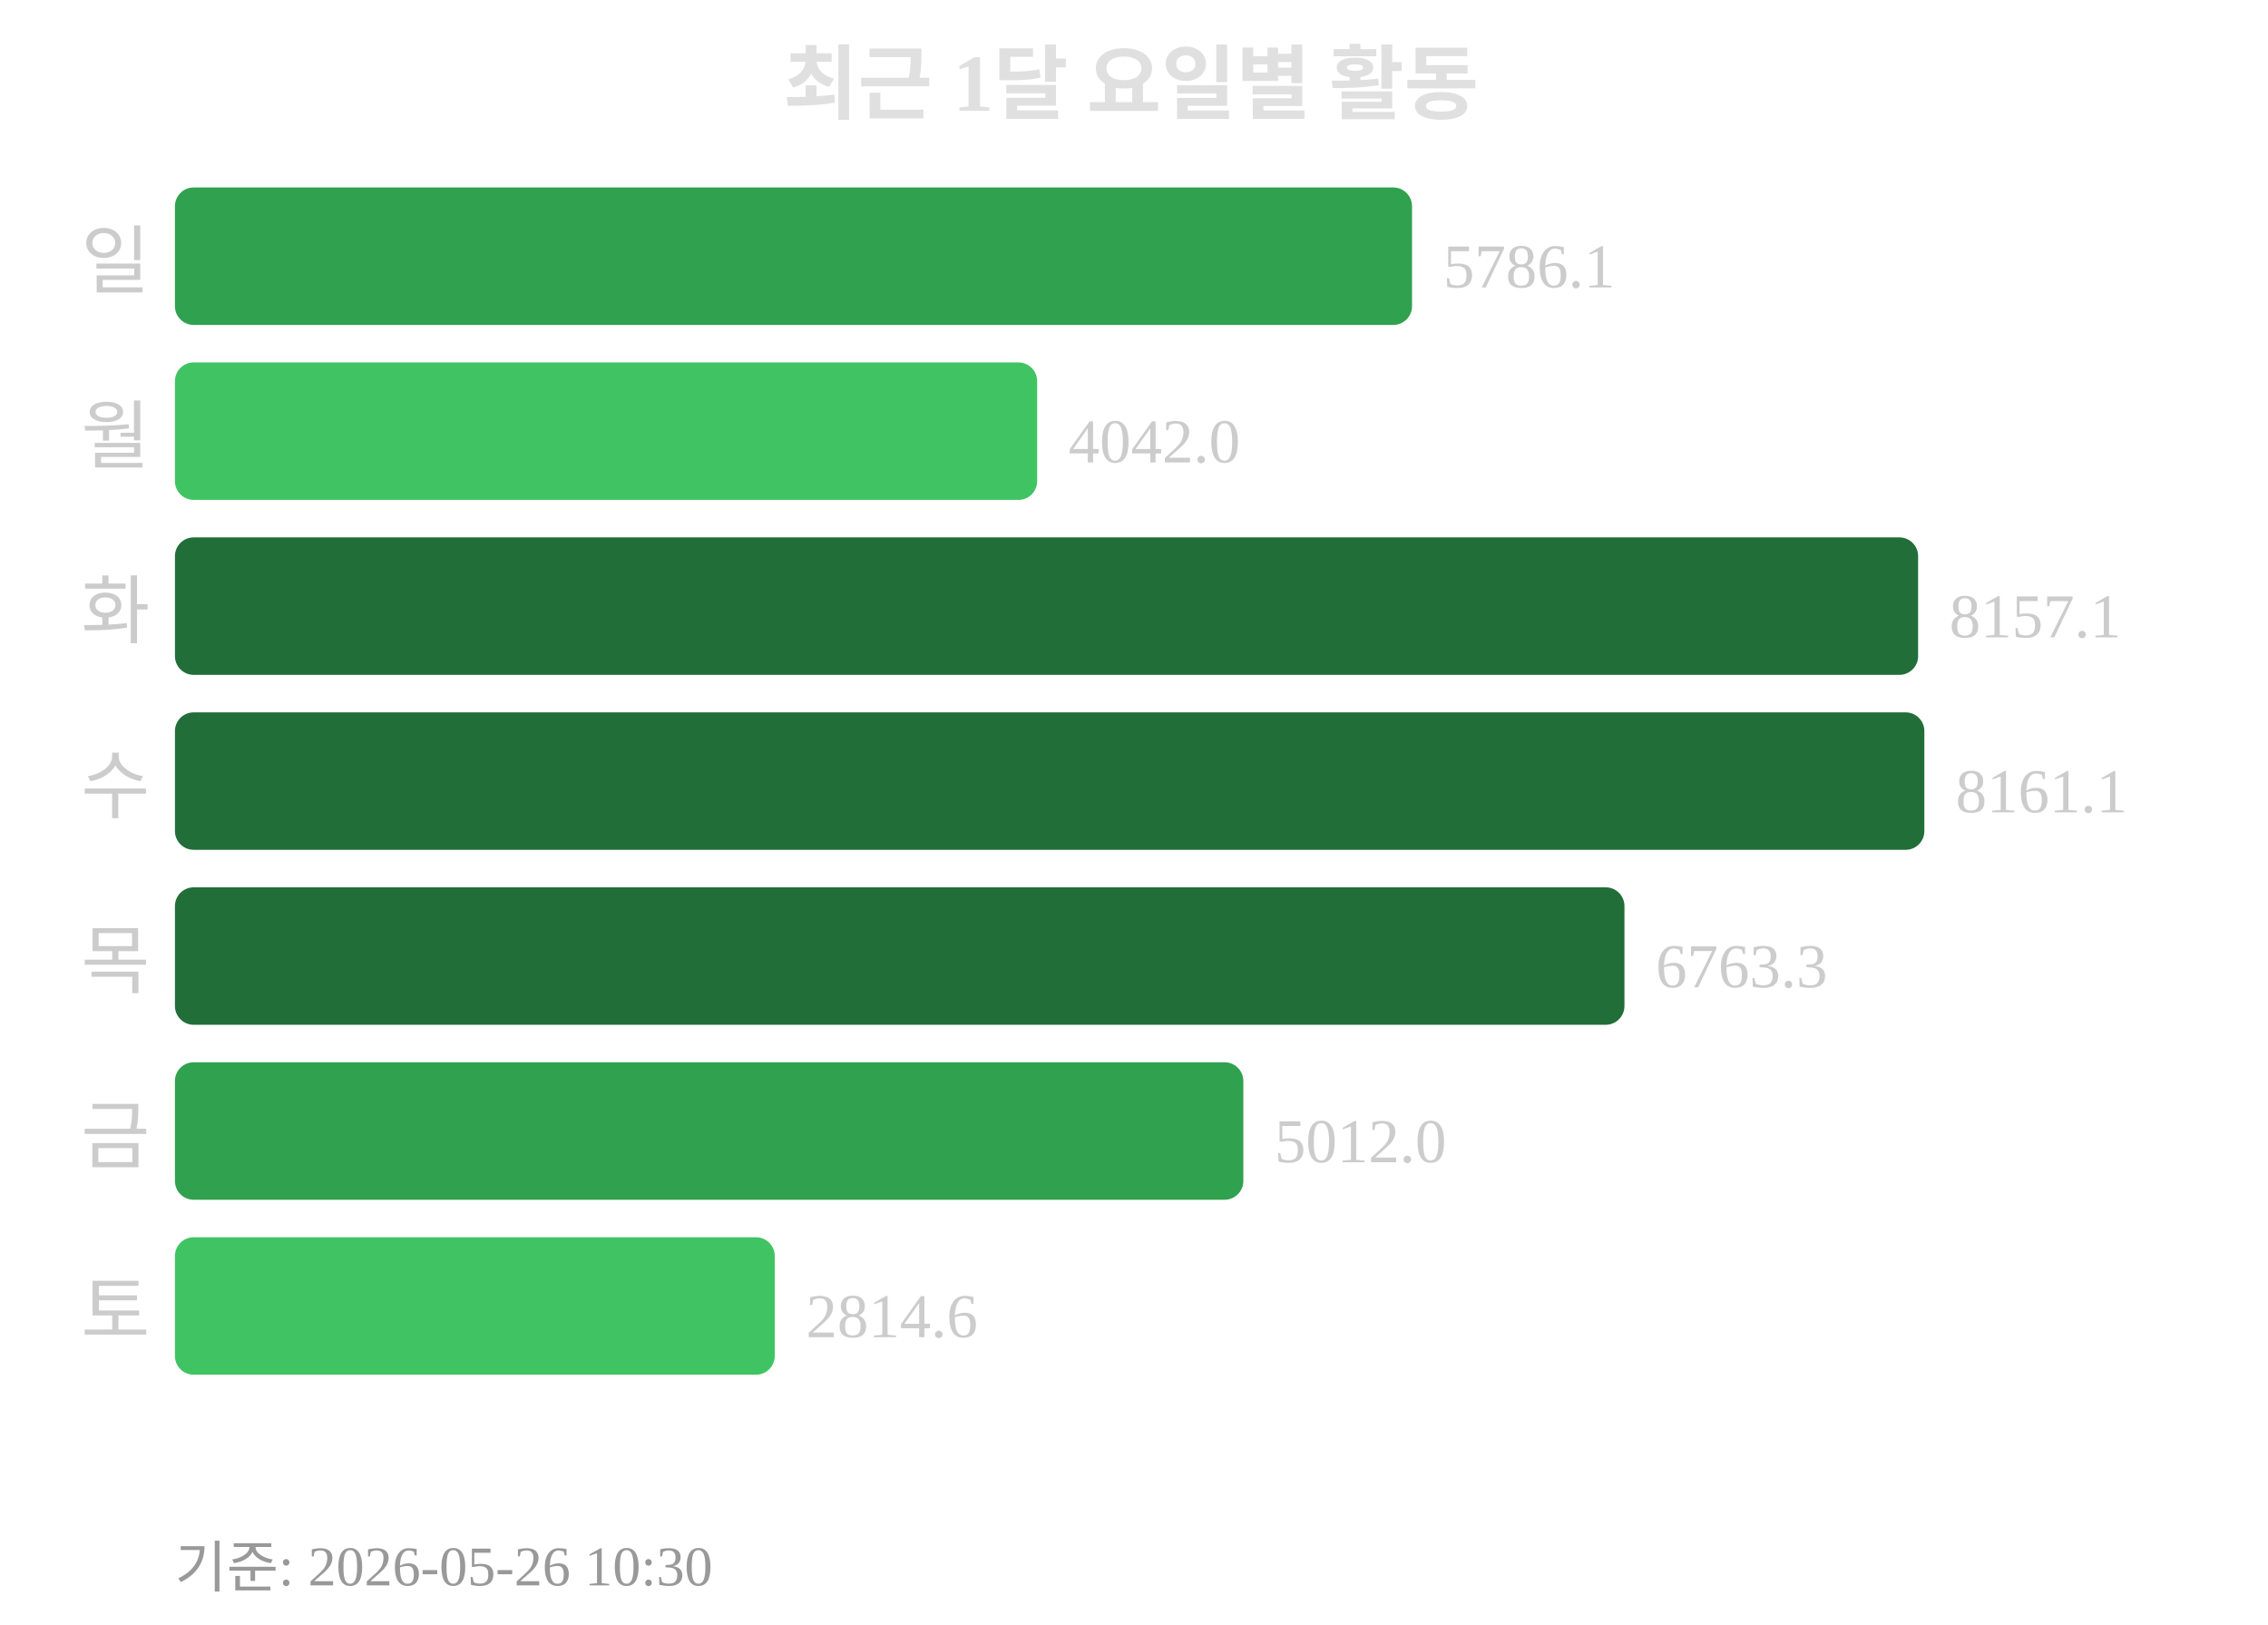
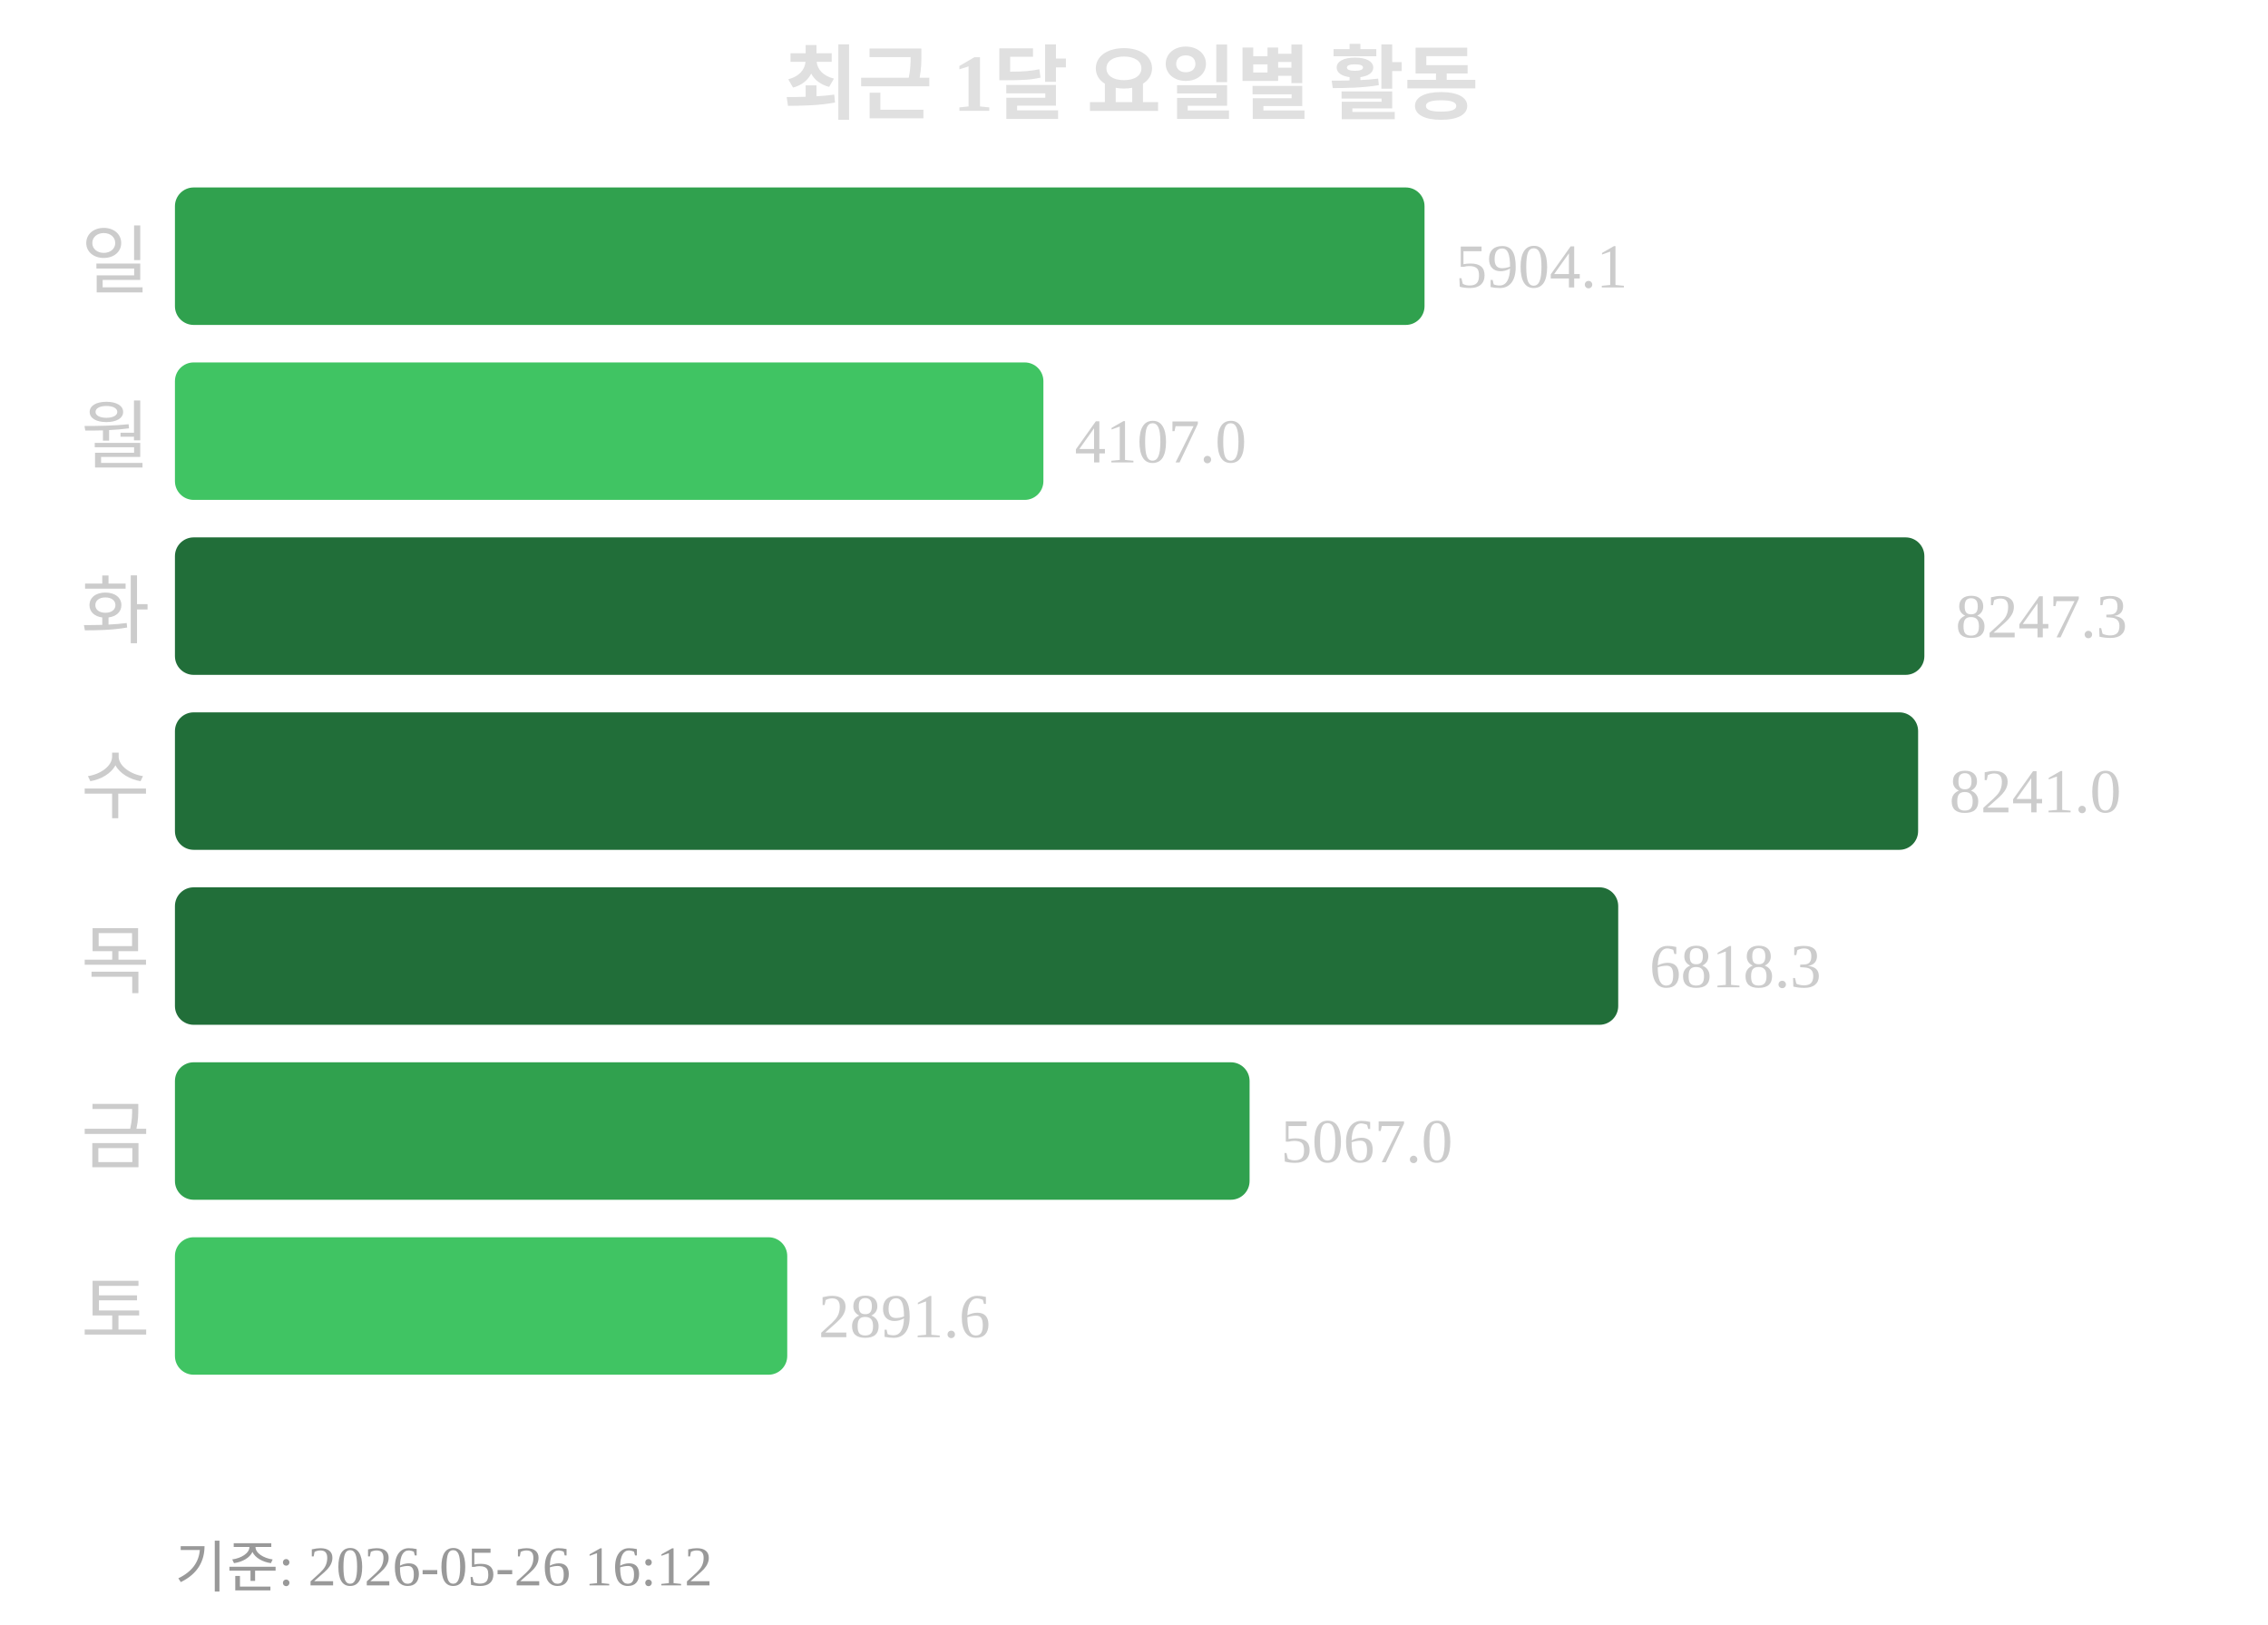
<svg xmlns="http://www.w3.org/2000/svg" width="363" height="260">
  <text x="181" y="18" text-anchor="middle" font-size="13" font-weight="bold" fill="#e0e0e0">최근 1달 요일별 활동</text>
  <text x="24" y="46" text-anchor="end" font-size="12" fill="#cccccc">일</text>
-   <rect x="28" y="30" width="198" height="22" rx="3" fill="#30a14e" />
-   <text x="231" y="46" font-size="10" fill="#cccccc">5786.1</text>
+   <rect x="28" y="30" width="200" height="22" rx="3" fill="#30a14e" />
+   <text x="233" y="46" font-size="10" fill="#cccccc">5904.1</text>
  <text x="24" y="74" text-anchor="end" font-size="12" fill="#cccccc">월</text>
-   <rect x="28" y="58" width="138" height="22" rx="3" fill="#40c463" />
-   <text x="171" y="74" font-size="10" fill="#cccccc">4042.0</text>
+   <rect x="28" y="58" width="139" height="22" rx="3" fill="#40c463" />
+   <text x="172" y="74" font-size="10" fill="#cccccc">4107.0</text>
  <text x="24" y="102" text-anchor="end" font-size="12" fill="#cccccc">화</text>
-   <rect x="28" y="86" width="279" height="22" rx="3" fill="#216e39" />
-   <text x="312" y="102" font-size="10" fill="#cccccc">8157.1</text>
+   <rect x="28" y="86" width="280" height="22" rx="3" fill="#216e39" />
+   <text x="313" y="102" font-size="10" fill="#cccccc">8247.3</text>
  <text x="24" y="130" text-anchor="end" font-size="12" fill="#cccccc">수</text>
-   <rect x="28" y="114" width="280" height="22" rx="3" fill="#216e39" />
-   <text x="313" y="130" font-size="10" fill="#cccccc">8161.1</text>
+   <rect x="28" y="114" width="279" height="22" rx="3" fill="#216e39" />
+   <text x="312" y="130" font-size="10" fill="#cccccc">8241.0</text>
  <text x="24" y="158" text-anchor="end" font-size="12" fill="#cccccc">목</text>
-   <rect x="28" y="142" width="232" height="22" rx="3" fill="#216e39" />
-   <text x="265" y="158" font-size="10" fill="#cccccc">6763.3</text>
+   <rect x="28" y="142" width="231" height="22" rx="3" fill="#216e39" />
+   <text x="264" y="158" font-size="10" fill="#cccccc">6818.3</text>
  <text x="24" y="186" text-anchor="end" font-size="12" fill="#cccccc">금</text>
-   <rect x="28" y="170" width="171" height="22" rx="3" fill="#30a14e" />
-   <text x="204" y="186" font-size="10" fill="#cccccc">5012.0</text>
+   <rect x="28" y="170" width="172" height="22" rx="3" fill="#30a14e" />
+   <text x="205" y="186" font-size="10" fill="#cccccc">5067.0</text>
  <text x="24" y="214" text-anchor="end" font-size="12" fill="#cccccc">토</text>
-   <rect x="28" y="198" width="96" height="22" rx="3" fill="#40c463" />
-   <text x="129" y="214" font-size="10" fill="#cccccc">2814.6</text>
-   <text x="28" y="254" font-size="9" fill="#999999">기준: 2026-05-26 10:30</text>
+   <rect x="28" y="198" width="98" height="22" rx="3" fill="#40c463" />
+   <text x="131" y="214" font-size="10" fill="#cccccc">2891.6</text>
+   <text x="28" y="254" font-size="9" fill="#999999">기준: 2026-05-26 16:12</text>
</svg>
